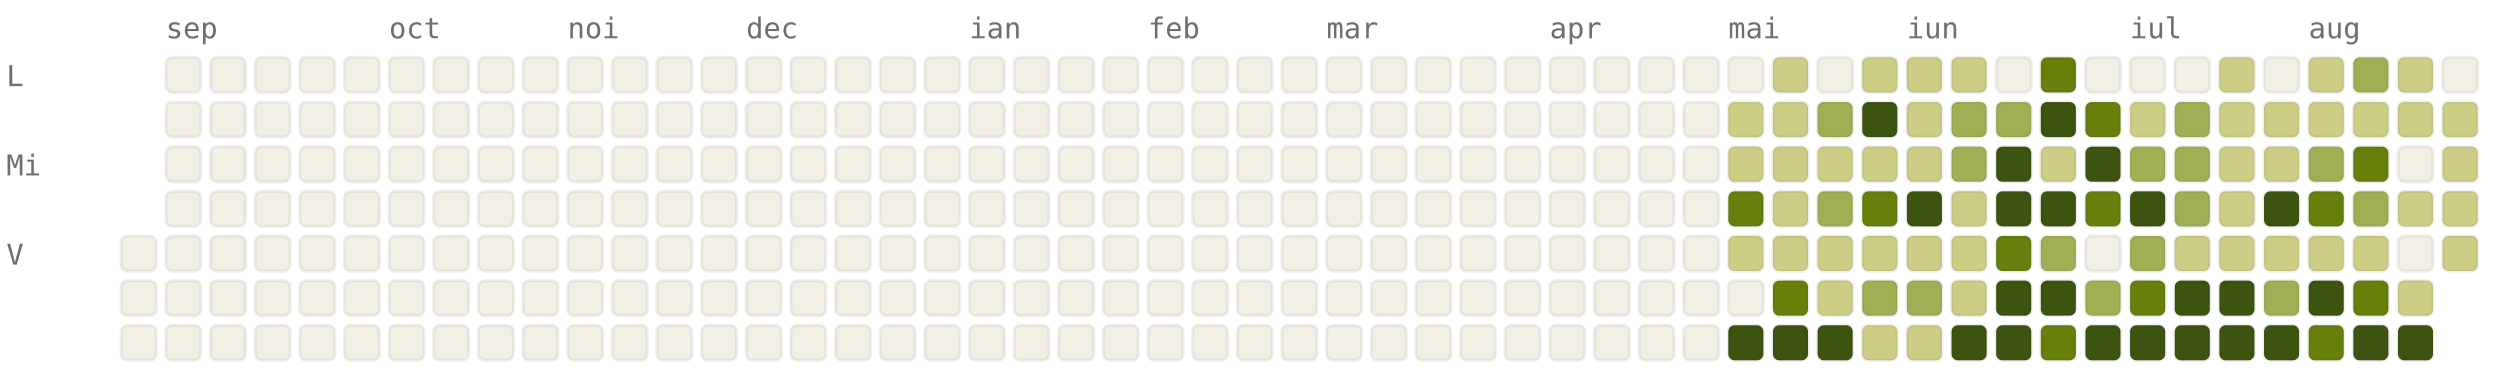
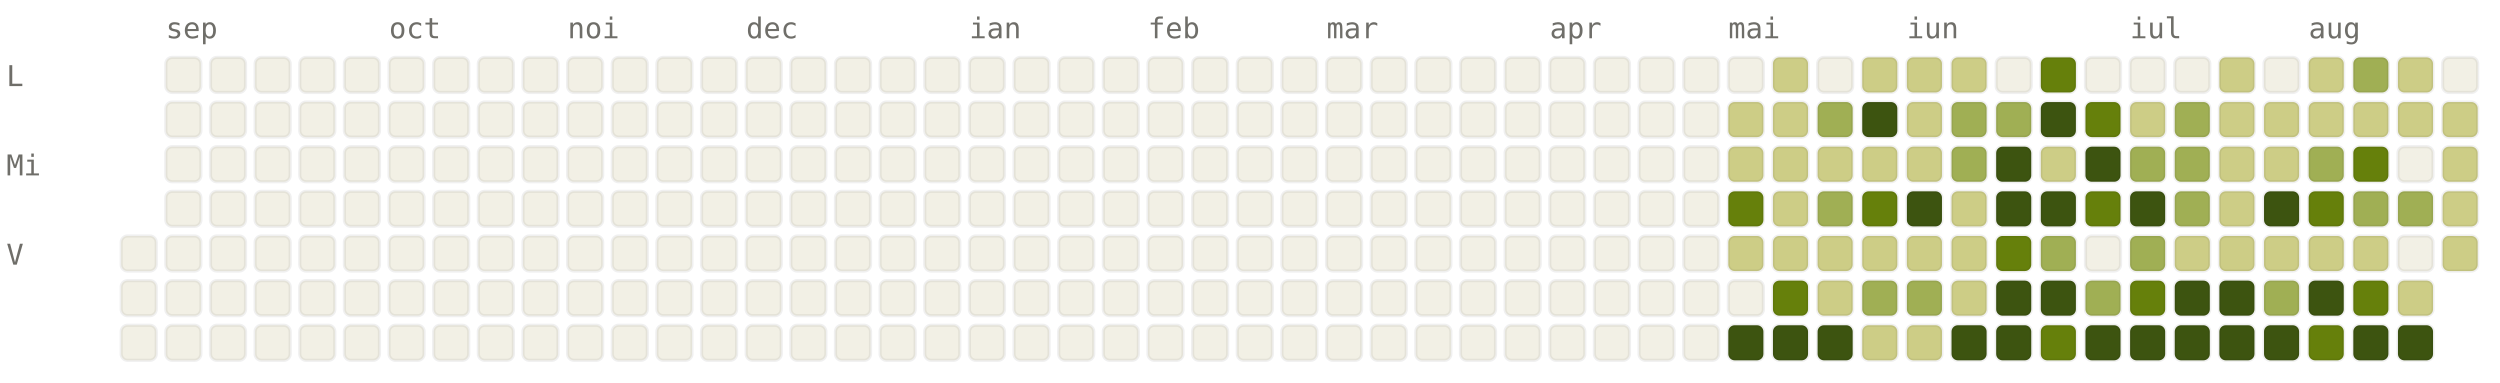
<svg xmlns="http://www.w3.org/2000/svg" viewBox="0 0 784 120" width="784" height="120" font-family="ui-monospace, SFMono-Regular, Menlo, monospace" font-size="9">
  <style>.l0{fill:#F2F0E5;stroke:rgba(0,0,0,0.06)}.l1{fill:#CDCD86;stroke:rgba(0,0,0,0.06)}.l2{fill:#A0AF54;stroke:rgba(0,0,0,0.06)}.l3{fill:#66800B;stroke:rgba(0,0,0,0.06)}.l4{fill:#3D5410;stroke:rgba(0,0,0,0.06)}.lbl{fill:#6F6E69}@media (prefers-color-scheme: dark){.l0{fill:#1C1B1A;stroke:rgba(255,255,255,0.04)}.l1{fill:#2A3D11;stroke:rgba(255,255,255,0.04)}.l2{fill:#4D6B0E;stroke:rgba(255,255,255,0.04)}.l3{fill:#879A39;stroke:rgba(255,255,255,0.04)}.l4{fill:#CDCD86;stroke:rgba(255,255,255,0.04)}.lbl{fill:#878580}}</style>
  <text x="52" y="12" class="lbl">sep</text>
  <text x="122" y="12" class="lbl">oct</text>
  <text x="178" y="12" class="lbl">noi</text>
  <text x="234" y="12" class="lbl">dec</text>
  <text x="304" y="12" class="lbl">ian</text>
  <text x="360" y="12" class="lbl">feb</text>
  <text x="416" y="12" class="lbl">mar</text>
  <text x="486" y="12" class="lbl">apr</text>
  <text x="542" y="12" class="lbl">mai</text>
  <text x="598" y="12" class="lbl">iun</text>
  <text x="668" y="12" class="lbl">iul</text>
  <text x="724" y="12" class="lbl">aug</text>
  <text x="2" y="27" class="lbl">L</text>
  <text x="2" y="55" class="lbl">Mi</text>
  <text x="2" y="83" class="lbl">V</text>
  <rect x="38" y="74" width="11" height="11" rx="2" ry="2" class="l0" />
  <rect x="38" y="88" width="11" height="11" rx="2" ry="2" class="l0" />
  <rect x="38" y="102" width="11" height="11" rx="2" ry="2" class="l0" />
  <rect x="52" y="18" width="11" height="11" rx="2" ry="2" class="l0" />
  <rect x="52" y="32" width="11" height="11" rx="2" ry="2" class="l0" />
  <rect x="52" y="46" width="11" height="11" rx="2" ry="2" class="l0" />
  <rect x="52" y="60" width="11" height="11" rx="2" ry="2" class="l0" />
  <rect x="52" y="74" width="11" height="11" rx="2" ry="2" class="l0" />
  <rect x="52" y="88" width="11" height="11" rx="2" ry="2" class="l0" />
  <rect x="52" y="102" width="11" height="11" rx="2" ry="2" class="l0" />
  <rect x="66" y="18" width="11" height="11" rx="2" ry="2" class="l0" />
  <rect x="66" y="32" width="11" height="11" rx="2" ry="2" class="l0" />
  <rect x="66" y="46" width="11" height="11" rx="2" ry="2" class="l0" />
  <rect x="66" y="60" width="11" height="11" rx="2" ry="2" class="l0" />
  <rect x="66" y="74" width="11" height="11" rx="2" ry="2" class="l0" />
  <rect x="66" y="88" width="11" height="11" rx="2" ry="2" class="l0" />
  <rect x="66" y="102" width="11" height="11" rx="2" ry="2" class="l0" />
  <rect x="80" y="18" width="11" height="11" rx="2" ry="2" class="l0" />
  <rect x="80" y="32" width="11" height="11" rx="2" ry="2" class="l0" />
  <rect x="80" y="46" width="11" height="11" rx="2" ry="2" class="l0" />
  <rect x="80" y="60" width="11" height="11" rx="2" ry="2" class="l0" />
  <rect x="80" y="74" width="11" height="11" rx="2" ry="2" class="l0" />
  <rect x="80" y="88" width="11" height="11" rx="2" ry="2" class="l0" />
  <rect x="80" y="102" width="11" height="11" rx="2" ry="2" class="l0" />
  <rect x="94" y="18" width="11" height="11" rx="2" ry="2" class="l0" />
  <rect x="94" y="32" width="11" height="11" rx="2" ry="2" class="l0" />
  <rect x="94" y="46" width="11" height="11" rx="2" ry="2" class="l0" />
  <rect x="94" y="60" width="11" height="11" rx="2" ry="2" class="l0" />
  <rect x="94" y="74" width="11" height="11" rx="2" ry="2" class="l0" />
  <rect x="94" y="88" width="11" height="11" rx="2" ry="2" class="l0" />
  <rect x="94" y="102" width="11" height="11" rx="2" ry="2" class="l0" />
  <rect x="108" y="18" width="11" height="11" rx="2" ry="2" class="l0" />
  <rect x="108" y="32" width="11" height="11" rx="2" ry="2" class="l0" />
  <rect x="108" y="46" width="11" height="11" rx="2" ry="2" class="l0" />
  <rect x="108" y="60" width="11" height="11" rx="2" ry="2" class="l0" />
  <rect x="108" y="74" width="11" height="11" rx="2" ry="2" class="l0" />
  <rect x="108" y="88" width="11" height="11" rx="2" ry="2" class="l0" />
  <rect x="108" y="102" width="11" height="11" rx="2" ry="2" class="l0" />
  <rect x="122" y="18" width="11" height="11" rx="2" ry="2" class="l0" />
  <rect x="122" y="32" width="11" height="11" rx="2" ry="2" class="l0" />
  <rect x="122" y="46" width="11" height="11" rx="2" ry="2" class="l0" />
  <rect x="122" y="60" width="11" height="11" rx="2" ry="2" class="l0" />
  <rect x="122" y="74" width="11" height="11" rx="2" ry="2" class="l0" />
  <rect x="122" y="88" width="11" height="11" rx="2" ry="2" class="l0" />
  <rect x="122" y="102" width="11" height="11" rx="2" ry="2" class="l0" />
  <rect x="136" y="18" width="11" height="11" rx="2" ry="2" class="l0" />
  <rect x="136" y="32" width="11" height="11" rx="2" ry="2" class="l0" />
  <rect x="136" y="46" width="11" height="11" rx="2" ry="2" class="l0" />
  <rect x="136" y="60" width="11" height="11" rx="2" ry="2" class="l0" />
  <rect x="136" y="74" width="11" height="11" rx="2" ry="2" class="l0" />
  <rect x="136" y="88" width="11" height="11" rx="2" ry="2" class="l0" />
  <rect x="136" y="102" width="11" height="11" rx="2" ry="2" class="l0" />
  <rect x="150" y="18" width="11" height="11" rx="2" ry="2" class="l0" />
  <rect x="150" y="32" width="11" height="11" rx="2" ry="2" class="l0" />
  <rect x="150" y="46" width="11" height="11" rx="2" ry="2" class="l0" />
  <rect x="150" y="60" width="11" height="11" rx="2" ry="2" class="l0" />
  <rect x="150" y="74" width="11" height="11" rx="2" ry="2" class="l0" />
  <rect x="150" y="88" width="11" height="11" rx="2" ry="2" class="l0" />
  <rect x="150" y="102" width="11" height="11" rx="2" ry="2" class="l0" />
  <rect x="164" y="18" width="11" height="11" rx="2" ry="2" class="l0" />
  <rect x="164" y="32" width="11" height="11" rx="2" ry="2" class="l0" />
  <rect x="164" y="46" width="11" height="11" rx="2" ry="2" class="l0" />
  <rect x="164" y="60" width="11" height="11" rx="2" ry="2" class="l0" />
  <rect x="164" y="74" width="11" height="11" rx="2" ry="2" class="l0" />
  <rect x="164" y="88" width="11" height="11" rx="2" ry="2" class="l0" />
  <rect x="164" y="102" width="11" height="11" rx="2" ry="2" class="l0" />
  <rect x="178" y="18" width="11" height="11" rx="2" ry="2" class="l0" />
  <rect x="178" y="32" width="11" height="11" rx="2" ry="2" class="l0" />
  <rect x="178" y="46" width="11" height="11" rx="2" ry="2" class="l0" />
  <rect x="178" y="60" width="11" height="11" rx="2" ry="2" class="l0" />
  <rect x="178" y="74" width="11" height="11" rx="2" ry="2" class="l0" />
  <rect x="178" y="88" width="11" height="11" rx="2" ry="2" class="l0" />
  <rect x="178" y="102" width="11" height="11" rx="2" ry="2" class="l0" />
  <rect x="192" y="18" width="11" height="11" rx="2" ry="2" class="l0" />
  <rect x="192" y="32" width="11" height="11" rx="2" ry="2" class="l0" />
  <rect x="192" y="46" width="11" height="11" rx="2" ry="2" class="l0" />
  <rect x="192" y="60" width="11" height="11" rx="2" ry="2" class="l0" />
  <rect x="192" y="74" width="11" height="11" rx="2" ry="2" class="l0" />
  <rect x="192" y="88" width="11" height="11" rx="2" ry="2" class="l0" />
  <rect x="192" y="102" width="11" height="11" rx="2" ry="2" class="l0" />
  <rect x="206" y="18" width="11" height="11" rx="2" ry="2" class="l0" />
  <rect x="206" y="32" width="11" height="11" rx="2" ry="2" class="l0" />
  <rect x="206" y="46" width="11" height="11" rx="2" ry="2" class="l0" />
  <rect x="206" y="60" width="11" height="11" rx="2" ry="2" class="l0" />
  <rect x="206" y="74" width="11" height="11" rx="2" ry="2" class="l0" />
  <rect x="206" y="88" width="11" height="11" rx="2" ry="2" class="l0" />
  <rect x="206" y="102" width="11" height="11" rx="2" ry="2" class="l0" />
  <rect x="220" y="18" width="11" height="11" rx="2" ry="2" class="l0" />
  <rect x="220" y="32" width="11" height="11" rx="2" ry="2" class="l0" />
  <rect x="220" y="46" width="11" height="11" rx="2" ry="2" class="l0" />
  <rect x="220" y="60" width="11" height="11" rx="2" ry="2" class="l0" />
  <rect x="220" y="74" width="11" height="11" rx="2" ry="2" class="l0" />
  <rect x="220" y="88" width="11" height="11" rx="2" ry="2" class="l0" />
  <rect x="220" y="102" width="11" height="11" rx="2" ry="2" class="l0" />
  <rect x="234" y="18" width="11" height="11" rx="2" ry="2" class="l0" />
  <rect x="234" y="32" width="11" height="11" rx="2" ry="2" class="l0" />
  <rect x="234" y="46" width="11" height="11" rx="2" ry="2" class="l0" />
  <rect x="234" y="60" width="11" height="11" rx="2" ry="2" class="l0" />
  <rect x="234" y="74" width="11" height="11" rx="2" ry="2" class="l0" />
  <rect x="234" y="88" width="11" height="11" rx="2" ry="2" class="l0" />
  <rect x="234" y="102" width="11" height="11" rx="2" ry="2" class="l0" />
  <rect x="248" y="18" width="11" height="11" rx="2" ry="2" class="l0" />
  <rect x="248" y="32" width="11" height="11" rx="2" ry="2" class="l0" />
  <rect x="248" y="46" width="11" height="11" rx="2" ry="2" class="l0" />
  <rect x="248" y="60" width="11" height="11" rx="2" ry="2" class="l0" />
  <rect x="248" y="74" width="11" height="11" rx="2" ry="2" class="l0" />
  <rect x="248" y="88" width="11" height="11" rx="2" ry="2" class="l0" />
  <rect x="248" y="102" width="11" height="11" rx="2" ry="2" class="l0" />
  <rect x="262" y="18" width="11" height="11" rx="2" ry="2" class="l0" />
  <rect x="262" y="32" width="11" height="11" rx="2" ry="2" class="l0" />
  <rect x="262" y="46" width="11" height="11" rx="2" ry="2" class="l0" />
  <rect x="262" y="60" width="11" height="11" rx="2" ry="2" class="l0" />
  <rect x="262" y="74" width="11" height="11" rx="2" ry="2" class="l0" />
  <rect x="262" y="88" width="11" height="11" rx="2" ry="2" class="l0" />
  <rect x="262" y="102" width="11" height="11" rx="2" ry="2" class="l0" />
  <rect x="276" y="18" width="11" height="11" rx="2" ry="2" class="l0" />
  <rect x="276" y="32" width="11" height="11" rx="2" ry="2" class="l0" />
  <rect x="276" y="46" width="11" height="11" rx="2" ry="2" class="l0" />
  <rect x="276" y="60" width="11" height="11" rx="2" ry="2" class="l0" />
  <rect x="276" y="74" width="11" height="11" rx="2" ry="2" class="l0" />
  <rect x="276" y="88" width="11" height="11" rx="2" ry="2" class="l0" />
  <rect x="276" y="102" width="11" height="11" rx="2" ry="2" class="l0" />
  <rect x="290" y="18" width="11" height="11" rx="2" ry="2" class="l0" />
  <rect x="290" y="32" width="11" height="11" rx="2" ry="2" class="l0" />
  <rect x="290" y="46" width="11" height="11" rx="2" ry="2" class="l0" />
  <rect x="290" y="60" width="11" height="11" rx="2" ry="2" class="l0" />
  <rect x="290" y="74" width="11" height="11" rx="2" ry="2" class="l0" />
  <rect x="290" y="88" width="11" height="11" rx="2" ry="2" class="l0" />
  <rect x="290" y="102" width="11" height="11" rx="2" ry="2" class="l0" />
  <rect x="304" y="18" width="11" height="11" rx="2" ry="2" class="l0" />
  <rect x="304" y="32" width="11" height="11" rx="2" ry="2" class="l0" />
  <rect x="304" y="46" width="11" height="11" rx="2" ry="2" class="l0" />
  <rect x="304" y="60" width="11" height="11" rx="2" ry="2" class="l0" />
  <rect x="304" y="74" width="11" height="11" rx="2" ry="2" class="l0" />
  <rect x="304" y="88" width="11" height="11" rx="2" ry="2" class="l0" />
  <rect x="304" y="102" width="11" height="11" rx="2" ry="2" class="l0" />
  <rect x="318" y="18" width="11" height="11" rx="2" ry="2" class="l0" />
  <rect x="318" y="32" width="11" height="11" rx="2" ry="2" class="l0" />
  <rect x="318" y="46" width="11" height="11" rx="2" ry="2" class="l0" />
  <rect x="318" y="60" width="11" height="11" rx="2" ry="2" class="l0" />
  <rect x="318" y="74" width="11" height="11" rx="2" ry="2" class="l0" />
  <rect x="318" y="88" width="11" height="11" rx="2" ry="2" class="l0" />
  <rect x="318" y="102" width="11" height="11" rx="2" ry="2" class="l0" />
  <rect x="332" y="18" width="11" height="11" rx="2" ry="2" class="l0" />
  <rect x="332" y="32" width="11" height="11" rx="2" ry="2" class="l0" />
  <rect x="332" y="46" width="11" height="11" rx="2" ry="2" class="l0" />
  <rect x="332" y="60" width="11" height="11" rx="2" ry="2" class="l0" />
  <rect x="332" y="74" width="11" height="11" rx="2" ry="2" class="l0" />
  <rect x="332" y="88" width="11" height="11" rx="2" ry="2" class="l0" />
  <rect x="332" y="102" width="11" height="11" rx="2" ry="2" class="l0" />
  <rect x="346" y="18" width="11" height="11" rx="2" ry="2" class="l0" />
  <rect x="346" y="32" width="11" height="11" rx="2" ry="2" class="l0" />
  <rect x="346" y="46" width="11" height="11" rx="2" ry="2" class="l0" />
  <rect x="346" y="60" width="11" height="11" rx="2" ry="2" class="l0" />
  <rect x="346" y="74" width="11" height="11" rx="2" ry="2" class="l0" />
  <rect x="346" y="88" width="11" height="11" rx="2" ry="2" class="l0" />
  <rect x="346" y="102" width="11" height="11" rx="2" ry="2" class="l0" />
  <rect x="360" y="18" width="11" height="11" rx="2" ry="2" class="l0" />
  <rect x="360" y="32" width="11" height="11" rx="2" ry="2" class="l0" />
  <rect x="360" y="46" width="11" height="11" rx="2" ry="2" class="l0" />
  <rect x="360" y="60" width="11" height="11" rx="2" ry="2" class="l0" />
  <rect x="360" y="74" width="11" height="11" rx="2" ry="2" class="l0" />
  <rect x="360" y="88" width="11" height="11" rx="2" ry="2" class="l0" />
  <rect x="360" y="102" width="11" height="11" rx="2" ry="2" class="l0" />
  <rect x="374" y="18" width="11" height="11" rx="2" ry="2" class="l0" />
  <rect x="374" y="32" width="11" height="11" rx="2" ry="2" class="l0" />
  <rect x="374" y="46" width="11" height="11" rx="2" ry="2" class="l0" />
  <rect x="374" y="60" width="11" height="11" rx="2" ry="2" class="l0" />
  <rect x="374" y="74" width="11" height="11" rx="2" ry="2" class="l0" />
  <rect x="374" y="88" width="11" height="11" rx="2" ry="2" class="l0" />
  <rect x="374" y="102" width="11" height="11" rx="2" ry="2" class="l0" />
  <rect x="388" y="18" width="11" height="11" rx="2" ry="2" class="l0" />
  <rect x="388" y="32" width="11" height="11" rx="2" ry="2" class="l0" />
  <rect x="388" y="46" width="11" height="11" rx="2" ry="2" class="l0" />
  <rect x="388" y="60" width="11" height="11" rx="2" ry="2" class="l0" />
  <rect x="388" y="74" width="11" height="11" rx="2" ry="2" class="l0" />
  <rect x="388" y="88" width="11" height="11" rx="2" ry="2" class="l0" />
  <rect x="388" y="102" width="11" height="11" rx="2" ry="2" class="l0" />
  <rect x="402" y="18" width="11" height="11" rx="2" ry="2" class="l0" />
  <rect x="402" y="32" width="11" height="11" rx="2" ry="2" class="l0" />
  <rect x="402" y="46" width="11" height="11" rx="2" ry="2" class="l0" />
  <rect x="402" y="60" width="11" height="11" rx="2" ry="2" class="l0" />
  <rect x="402" y="74" width="11" height="11" rx="2" ry="2" class="l0" />
  <rect x="402" y="88" width="11" height="11" rx="2" ry="2" class="l0" />
  <rect x="402" y="102" width="11" height="11" rx="2" ry="2" class="l0" />
  <rect x="416" y="18" width="11" height="11" rx="2" ry="2" class="l0" />
  <rect x="416" y="32" width="11" height="11" rx="2" ry="2" class="l0" />
  <rect x="416" y="46" width="11" height="11" rx="2" ry="2" class="l0" />
  <rect x="416" y="60" width="11" height="11" rx="2" ry="2" class="l0" />
  <rect x="416" y="74" width="11" height="11" rx="2" ry="2" class="l0" />
  <rect x="416" y="88" width="11" height="11" rx="2" ry="2" class="l0" />
  <rect x="416" y="102" width="11" height="11" rx="2" ry="2" class="l0" />
  <rect x="430" y="18" width="11" height="11" rx="2" ry="2" class="l0" />
  <rect x="430" y="32" width="11" height="11" rx="2" ry="2" class="l0" />
  <rect x="430" y="46" width="11" height="11" rx="2" ry="2" class="l0" />
  <rect x="430" y="60" width="11" height="11" rx="2" ry="2" class="l0" />
  <rect x="430" y="74" width="11" height="11" rx="2" ry="2" class="l0" />
  <rect x="430" y="88" width="11" height="11" rx="2" ry="2" class="l0" />
  <rect x="430" y="102" width="11" height="11" rx="2" ry="2" class="l0" />
  <rect x="444" y="18" width="11" height="11" rx="2" ry="2" class="l0" />
  <rect x="444" y="32" width="11" height="11" rx="2" ry="2" class="l0" />
  <rect x="444" y="46" width="11" height="11" rx="2" ry="2" class="l0" />
  <rect x="444" y="60" width="11" height="11" rx="2" ry="2" class="l0" />
  <rect x="444" y="74" width="11" height="11" rx="2" ry="2" class="l0" />
  <rect x="444" y="88" width="11" height="11" rx="2" ry="2" class="l0" />
  <rect x="444" y="102" width="11" height="11" rx="2" ry="2" class="l0" />
  <rect x="458" y="18" width="11" height="11" rx="2" ry="2" class="l0" />
  <rect x="458" y="32" width="11" height="11" rx="2" ry="2" class="l0" />
  <rect x="458" y="46" width="11" height="11" rx="2" ry="2" class="l0" />
  <rect x="458" y="60" width="11" height="11" rx="2" ry="2" class="l0" />
  <rect x="458" y="74" width="11" height="11" rx="2" ry="2" class="l0" />
  <rect x="458" y="88" width="11" height="11" rx="2" ry="2" class="l0" />
  <rect x="458" y="102" width="11" height="11" rx="2" ry="2" class="l0" />
  <rect x="472" y="18" width="11" height="11" rx="2" ry="2" class="l0" />
  <rect x="472" y="32" width="11" height="11" rx="2" ry="2" class="l0" />
  <rect x="472" y="46" width="11" height="11" rx="2" ry="2" class="l0" />
  <rect x="472" y="60" width="11" height="11" rx="2" ry="2" class="l0" />
  <rect x="472" y="74" width="11" height="11" rx="2" ry="2" class="l0" />
  <rect x="472" y="88" width="11" height="11" rx="2" ry="2" class="l0" />
  <rect x="472" y="102" width="11" height="11" rx="2" ry="2" class="l0" />
  <rect x="486" y="18" width="11" height="11" rx="2" ry="2" class="l0" />
  <rect x="486" y="32" width="11" height="11" rx="2" ry="2" class="l0" />
  <rect x="486" y="46" width="11" height="11" rx="2" ry="2" class="l0" />
  <rect x="486" y="60" width="11" height="11" rx="2" ry="2" class="l0" />
  <rect x="486" y="74" width="11" height="11" rx="2" ry="2" class="l0" />
  <rect x="486" y="88" width="11" height="11" rx="2" ry="2" class="l0" />
  <rect x="486" y="102" width="11" height="11" rx="2" ry="2" class="l0" />
  <rect x="500" y="18" width="11" height="11" rx="2" ry="2" class="l0" />
  <rect x="500" y="32" width="11" height="11" rx="2" ry="2" class="l0" />
  <rect x="500" y="46" width="11" height="11" rx="2" ry="2" class="l0" />
  <rect x="500" y="60" width="11" height="11" rx="2" ry="2" class="l0" />
  <rect x="500" y="74" width="11" height="11" rx="2" ry="2" class="l0" />
  <rect x="500" y="88" width="11" height="11" rx="2" ry="2" class="l0" />
  <rect x="500" y="102" width="11" height="11" rx="2" ry="2" class="l0" />
  <rect x="514" y="18" width="11" height="11" rx="2" ry="2" class="l0" />
  <rect x="514" y="32" width="11" height="11" rx="2" ry="2" class="l0" />
  <rect x="514" y="46" width="11" height="11" rx="2" ry="2" class="l0" />
  <rect x="514" y="60" width="11" height="11" rx="2" ry="2" class="l0" />
  <rect x="514" y="74" width="11" height="11" rx="2" ry="2" class="l0" />
  <rect x="514" y="88" width="11" height="11" rx="2" ry="2" class="l0" />
  <rect x="514" y="102" width="11" height="11" rx="2" ry="2" class="l0" />
  <rect x="528" y="18" width="11" height="11" rx="2" ry="2" class="l0" />
  <rect x="528" y="32" width="11" height="11" rx="2" ry="2" class="l0" />
  <rect x="528" y="46" width="11" height="11" rx="2" ry="2" class="l0" />
  <rect x="528" y="60" width="11" height="11" rx="2" ry="2" class="l0" />
  <rect x="528" y="74" width="11" height="11" rx="2" ry="2" class="l0" />
  <rect x="528" y="88" width="11" height="11" rx="2" ry="2" class="l0" />
  <rect x="528" y="102" width="11" height="11" rx="2" ry="2" class="l0" />
  <rect x="542" y="18" width="11" height="11" rx="2" ry="2" class="l0" />
  <rect x="542" y="32" width="11" height="11" rx="2" ry="2" class="l1" />
  <rect x="542" y="46" width="11" height="11" rx="2" ry="2" class="l1" />
  <rect x="542" y="60" width="11" height="11" rx="2" ry="2" class="l3" />
  <rect x="542" y="74" width="11" height="11" rx="2" ry="2" class="l1" />
  <rect x="542" y="88" width="11" height="11" rx="2" ry="2" class="l0" />
  <rect x="542" y="102" width="11" height="11" rx="2" ry="2" class="l4" />
  <rect x="556" y="18" width="11" height="11" rx="2" ry="2" class="l1" />
  <rect x="556" y="32" width="11" height="11" rx="2" ry="2" class="l1" />
  <rect x="556" y="46" width="11" height="11" rx="2" ry="2" class="l1" />
  <rect x="556" y="60" width="11" height="11" rx="2" ry="2" class="l1" />
  <rect x="556" y="74" width="11" height="11" rx="2" ry="2" class="l1" />
  <rect x="556" y="88" width="11" height="11" rx="2" ry="2" class="l3" />
  <rect x="556" y="102" width="11" height="11" rx="2" ry="2" class="l4" />
  <rect x="570" y="18" width="11" height="11" rx="2" ry="2" class="l0" />
  <rect x="570" y="32" width="11" height="11" rx="2" ry="2" class="l2" />
  <rect x="570" y="46" width="11" height="11" rx="2" ry="2" class="l1" />
  <rect x="570" y="60" width="11" height="11" rx="2" ry="2" class="l2" />
  <rect x="570" y="74" width="11" height="11" rx="2" ry="2" class="l1" />
  <rect x="570" y="88" width="11" height="11" rx="2" ry="2" class="l1" />
  <rect x="570" y="102" width="11" height="11" rx="2" ry="2" class="l4" />
  <rect x="584" y="18" width="11" height="11" rx="2" ry="2" class="l1" />
  <rect x="584" y="32" width="11" height="11" rx="2" ry="2" class="l4" />
  <rect x="584" y="46" width="11" height="11" rx="2" ry="2" class="l1" />
  <rect x="584" y="60" width="11" height="11" rx="2" ry="2" class="l3" />
  <rect x="584" y="74" width="11" height="11" rx="2" ry="2" class="l1" />
  <rect x="584" y="88" width="11" height="11" rx="2" ry="2" class="l2" />
  <rect x="584" y="102" width="11" height="11" rx="2" ry="2" class="l1" />
  <rect x="598" y="18" width="11" height="11" rx="2" ry="2" class="l1" />
  <rect x="598" y="32" width="11" height="11" rx="2" ry="2" class="l1" />
  <rect x="598" y="46" width="11" height="11" rx="2" ry="2" class="l1" />
  <rect x="598" y="60" width="11" height="11" rx="2" ry="2" class="l4" />
  <rect x="598" y="74" width="11" height="11" rx="2" ry="2" class="l1" />
  <rect x="598" y="88" width="11" height="11" rx="2" ry="2" class="l2" />
  <rect x="598" y="102" width="11" height="11" rx="2" ry="2" class="l1" />
  <rect x="612" y="18" width="11" height="11" rx="2" ry="2" class="l1" />
  <rect x="612" y="32" width="11" height="11" rx="2" ry="2" class="l2" />
  <rect x="612" y="46" width="11" height="11" rx="2" ry="2" class="l2" />
  <rect x="612" y="60" width="11" height="11" rx="2" ry="2" class="l1" />
  <rect x="612" y="74" width="11" height="11" rx="2" ry="2" class="l1" />
  <rect x="612" y="88" width="11" height="11" rx="2" ry="2" class="l1" />
  <rect x="612" y="102" width="11" height="11" rx="2" ry="2" class="l4" />
  <rect x="626" y="18" width="11" height="11" rx="2" ry="2" class="l0" />
  <rect x="626" y="32" width="11" height="11" rx="2" ry="2" class="l2" />
  <rect x="626" y="46" width="11" height="11" rx="2" ry="2" class="l4" />
  <rect x="626" y="60" width="11" height="11" rx="2" ry="2" class="l4" />
  <rect x="626" y="74" width="11" height="11" rx="2" ry="2" class="l3" />
  <rect x="626" y="88" width="11" height="11" rx="2" ry="2" class="l4" />
  <rect x="626" y="102" width="11" height="11" rx="2" ry="2" class="l4" />
  <rect x="640" y="18" width="11" height="11" rx="2" ry="2" class="l3" />
  <rect x="640" y="32" width="11" height="11" rx="2" ry="2" class="l4" />
  <rect x="640" y="46" width="11" height="11" rx="2" ry="2" class="l1" />
  <rect x="640" y="60" width="11" height="11" rx="2" ry="2" class="l4" />
  <rect x="640" y="74" width="11" height="11" rx="2" ry="2" class="l2" />
  <rect x="640" y="88" width="11" height="11" rx="2" ry="2" class="l4" />
  <rect x="640" y="102" width="11" height="11" rx="2" ry="2" class="l3" />
  <rect x="654" y="18" width="11" height="11" rx="2" ry="2" class="l0" />
  <rect x="654" y="32" width="11" height="11" rx="2" ry="2" class="l3" />
  <rect x="654" y="46" width="11" height="11" rx="2" ry="2" class="l4" />
  <rect x="654" y="60" width="11" height="11" rx="2" ry="2" class="l3" />
  <rect x="654" y="74" width="11" height="11" rx="2" ry="2" class="l0" />
  <rect x="654" y="88" width="11" height="11" rx="2" ry="2" class="l2" />
  <rect x="654" y="102" width="11" height="11" rx="2" ry="2" class="l4" />
  <rect x="668" y="18" width="11" height="11" rx="2" ry="2" class="l0" />
  <rect x="668" y="32" width="11" height="11" rx="2" ry="2" class="l1" />
  <rect x="668" y="46" width="11" height="11" rx="2" ry="2" class="l2" />
  <rect x="668" y="60" width="11" height="11" rx="2" ry="2" class="l4" />
  <rect x="668" y="74" width="11" height="11" rx="2" ry="2" class="l2" />
  <rect x="668" y="88" width="11" height="11" rx="2" ry="2" class="l3" />
  <rect x="668" y="102" width="11" height="11" rx="2" ry="2" class="l4" />
  <rect x="682" y="18" width="11" height="11" rx="2" ry="2" class="l0" />
  <rect x="682" y="32" width="11" height="11" rx="2" ry="2" class="l2" />
  <rect x="682" y="46" width="11" height="11" rx="2" ry="2" class="l2" />
  <rect x="682" y="60" width="11" height="11" rx="2" ry="2" class="l2" />
  <rect x="682" y="74" width="11" height="11" rx="2" ry="2" class="l1" />
  <rect x="682" y="88" width="11" height="11" rx="2" ry="2" class="l4" />
  <rect x="682" y="102" width="11" height="11" rx="2" ry="2" class="l4" />
  <rect x="696" y="18" width="11" height="11" rx="2" ry="2" class="l1" />
  <rect x="696" y="32" width="11" height="11" rx="2" ry="2" class="l1" />
  <rect x="696" y="46" width="11" height="11" rx="2" ry="2" class="l1" />
  <rect x="696" y="60" width="11" height="11" rx="2" ry="2" class="l1" />
  <rect x="696" y="74" width="11" height="11" rx="2" ry="2" class="l1" />
  <rect x="696" y="88" width="11" height="11" rx="2" ry="2" class="l4" />
  <rect x="696" y="102" width="11" height="11" rx="2" ry="2" class="l4" />
  <rect x="710" y="18" width="11" height="11" rx="2" ry="2" class="l0" />
  <rect x="710" y="32" width="11" height="11" rx="2" ry="2" class="l1" />
  <rect x="710" y="46" width="11" height="11" rx="2" ry="2" class="l1" />
  <rect x="710" y="60" width="11" height="11" rx="2" ry="2" class="l4" />
  <rect x="710" y="74" width="11" height="11" rx="2" ry="2" class="l1" />
  <rect x="710" y="88" width="11" height="11" rx="2" ry="2" class="l2" />
  <rect x="710" y="102" width="11" height="11" rx="2" ry="2" class="l4" />
  <rect x="724" y="18" width="11" height="11" rx="2" ry="2" class="l1" />
  <rect x="724" y="32" width="11" height="11" rx="2" ry="2" class="l1" />
  <rect x="724" y="46" width="11" height="11" rx="2" ry="2" class="l2" />
  <rect x="724" y="60" width="11" height="11" rx="2" ry="2" class="l3" />
  <rect x="724" y="74" width="11" height="11" rx="2" ry="2" class="l1" />
  <rect x="724" y="88" width="11" height="11" rx="2" ry="2" class="l4" />
  <rect x="724" y="102" width="11" height="11" rx="2" ry="2" class="l3" />
  <rect x="738" y="18" width="11" height="11" rx="2" ry="2" class="l2" />
  <rect x="738" y="32" width="11" height="11" rx="2" ry="2" class="l1" />
  <rect x="738" y="46" width="11" height="11" rx="2" ry="2" class="l3" />
  <rect x="738" y="60" width="11" height="11" rx="2" ry="2" class="l2" />
  <rect x="738" y="74" width="11" height="11" rx="2" ry="2" class="l1" />
  <rect x="738" y="88" width="11" height="11" rx="2" ry="2" class="l3" />
  <rect x="738" y="102" width="11" height="11" rx="2" ry="2" class="l4" />
  <rect x="752" y="18" width="11" height="11" rx="2" ry="2" class="l1" />
  <rect x="752" y="32" width="11" height="11" rx="2" ry="2" class="l1" />
  <rect x="752" y="46" width="11" height="11" rx="2" ry="2" class="l0" />
-   <rect x="752" y="60" width="11" height="11" rx="2" ry="2" class="l1" />
+   <rect x="752" y="60" width="11" height="11" rx="2" ry="2" class="l2" />
  <rect x="752" y="74" width="11" height="11" rx="2" ry="2" class="l0" />
  <rect x="752" y="88" width="11" height="11" rx="2" ry="2" class="l1" />
  <rect x="752" y="102" width="11" height="11" rx="2" ry="2" class="l4" />
  <rect x="766" y="18" width="11" height="11" rx="2" ry="2" class="l0" />
  <rect x="766" y="32" width="11" height="11" rx="2" ry="2" class="l1" />
  <rect x="766" y="46" width="11" height="11" rx="2" ry="2" class="l1" />
  <rect x="766" y="60" width="11" height="11" rx="2" ry="2" class="l1" />
  <rect x="766" y="74" width="11" height="11" rx="2" ry="2" class="l1" />
</svg>
